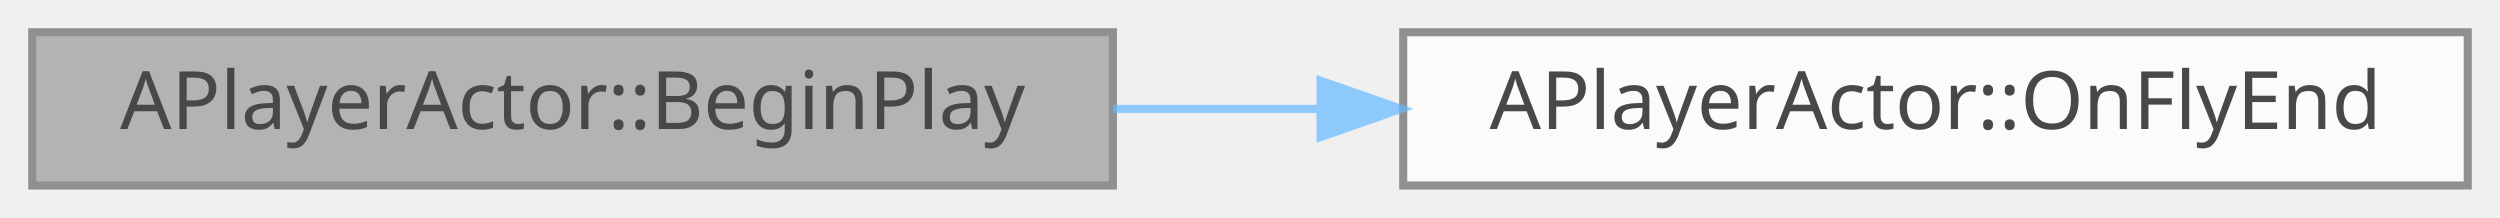
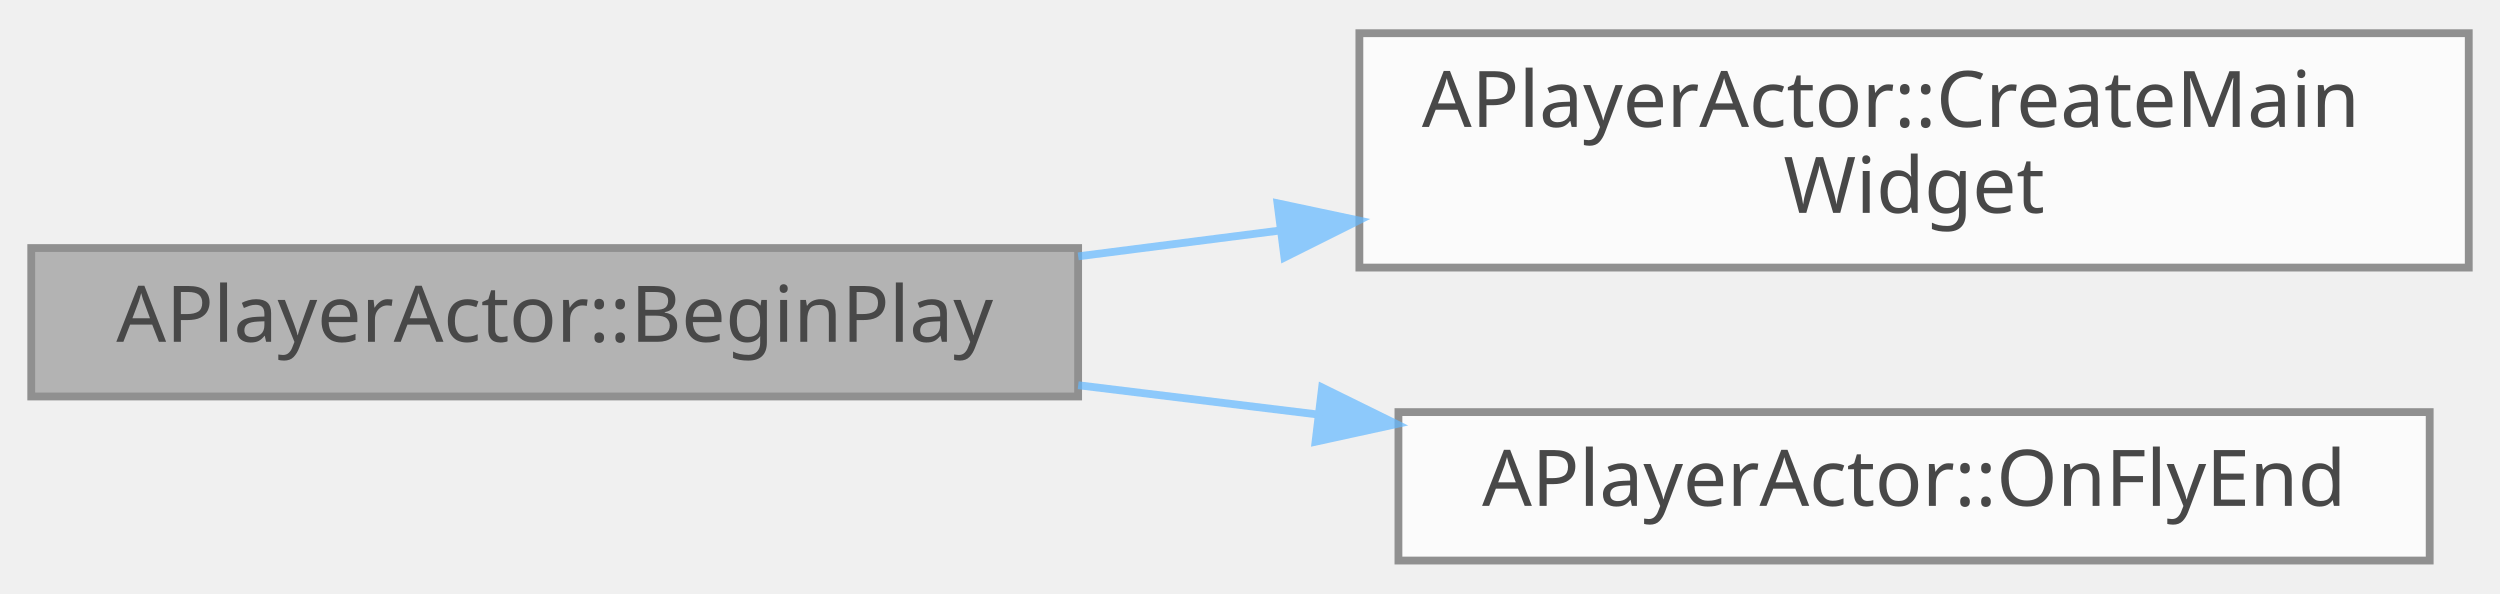
- <svg xmlns="http://www.w3.org/2000/svg" xmlns:xlink="http://www.w3.org/1999/xlink" width="310pt" height="27pt" viewBox="0.00 0.00 310.00 27.00">
+ <svg xmlns="http://www.w3.org/2000/svg" xmlns:xlink="http://www.w3.org/1999/xlink" width="320pt" height="76pt" viewBox="0.00 0.00 320.00 75.50">
  <svg id="main" version="1.1" xml:space="preserve">
    <style type="text/css">
.node, .edge {opacity: 0.7;}
.node.selected, .edge.selected {opacity: 1;}
.edge:hover path { stroke: red; }
.edge:hover polygon { stroke: red; fill: red; }
</style>
    <svg id="graph" class="graph">
-       <g id="graph0" class="graph" transform="scale(1 1) rotate(0) translate(4 23)">
+       <g id="graph0" class="graph" transform="scale(1 1) rotate(0) translate(4 71.5)">
        <g id="Node000001" class="node">
          <g id="a_Node000001">
            <a xlink:title=" ">
-               <polygon fill="#999999" stroke="#666666" points="134,-19 0,-19 0,0 134,0 134,-19" />
-               <text text-anchor="middle" x="67" y="-7" font-family="Malgun Gothic" font-size="10.00">APlayerActor::BeginPlay</text>
+               <polygon fill="#999999" stroke="#666666" points="134,-40 0,-40 0,-21 134,-21 134,-40" />
+               <text text-anchor="middle" x="67" y="-28" font-family="Malgun Gothic" font-size="10.00">APlayerActor::BeginPlay</text>
            </a>
          </g>
        </g>
        <g id="Node000002" class="node">
          <g id="a_Node000002">
-             <a xlink:href="classAPlayerActor.html#aacf8441b9a00ddaae3d9b4cba86de883" target="_top" xlink:title=" ">
-               <polygon fill="white" stroke="#666666" points="302,-19 170,-19 170,0 302,0 302,-19" />
-               <text text-anchor="middle" x="236" y="-7" font-family="Malgun Gothic" font-size="10.00">APlayerActor::OnFlyEnd</text>
+             <a xlink:href="classAPlayerActor.html#a63641fed19fdb23e32cb16fed3ba2d79" target="_top" xlink:title="메인 위젯을 생성하고 뷰포트에 추가합니다.">
+               <polygon fill="white" stroke="#666666" points="312,-67.5 170,-67.5 170,-37.5 312,-37.5 312,-67.5" />
+               <text text-anchor="start" x="178" y="-55.5" font-family="Malgun Gothic" font-size="10.00">APlayerActor::CreateMain</text>
+               <text text-anchor="middle" x="241" y="-44.5" font-family="Malgun Gothic" font-size="10.00">Widget</text>
            </a>
          </g>
        </g>
        <g id="edge1_Node000001_Node000002" class="edge">
          <g id="a_edge1_Node000001_Node000002">
            <a xlink:title=" ">
-               <path fill="none" stroke="#63b8ff" d="M134,-9.5C142.46,-9.5 151.16,-9.5 159.75,-9.5" />
-               <polygon fill="#63b8ff" stroke="#63b8ff" points="159.75,-13 169.75,-9.5 159.75,-6 159.75,-13" />
+               <path fill="none" stroke="#63b8ff" d="M134.01,-38.94C142.45,-40.02 151.17,-41.14 159.8,-42.24" />
+               <polygon fill="#63b8ff" stroke="#63b8ff" points="159.52,-45.73 169.89,-43.53 160.41,-38.79 159.52,-45.73" />
+             </a>
+           </g>
+         </g>
+         <g id="Node000003" class="node">
+           <g id="a_Node000003">
+             <a xlink:href="classAPlayerActor.html#aacf8441b9a00ddaae3d9b4cba86de883" target="_top" xlink:title=" ">
+               <polygon fill="white" stroke="#666666" points="307,-19 175,-19 175,0 307,0 307,-19" />
+               <text text-anchor="middle" x="241" y="-7" font-family="Malgun Gothic" font-size="10.00">APlayerActor::OnFlyEnd</text>
+             </a>
+           </g>
+         </g>
+         <g id="edge2_Node000001_Node000003" class="edge">
+           <g id="a_edge2_Node000001_Node000003">
+             <a xlink:title=" ">
+               <path fill="none" stroke="#63b8ff" d="M134.01,-22.44C144.03,-21.22 154.43,-19.95 164.63,-18.7" />
+               <polygon fill="#63b8ff" stroke="#63b8ff" points="165.23,-22.15 174.74,-17.47 164.39,-15.21 165.23,-22.15" />
            </a>
          </g>
        </g>
      </g>
    </svg>
  </svg>
  <style type="text/css">

[data-mouse-over-selected='false'] { opacity: 0.7; }
[data-mouse-over-selected='true']  { opacity: 1.0; }

</style>
</svg>
